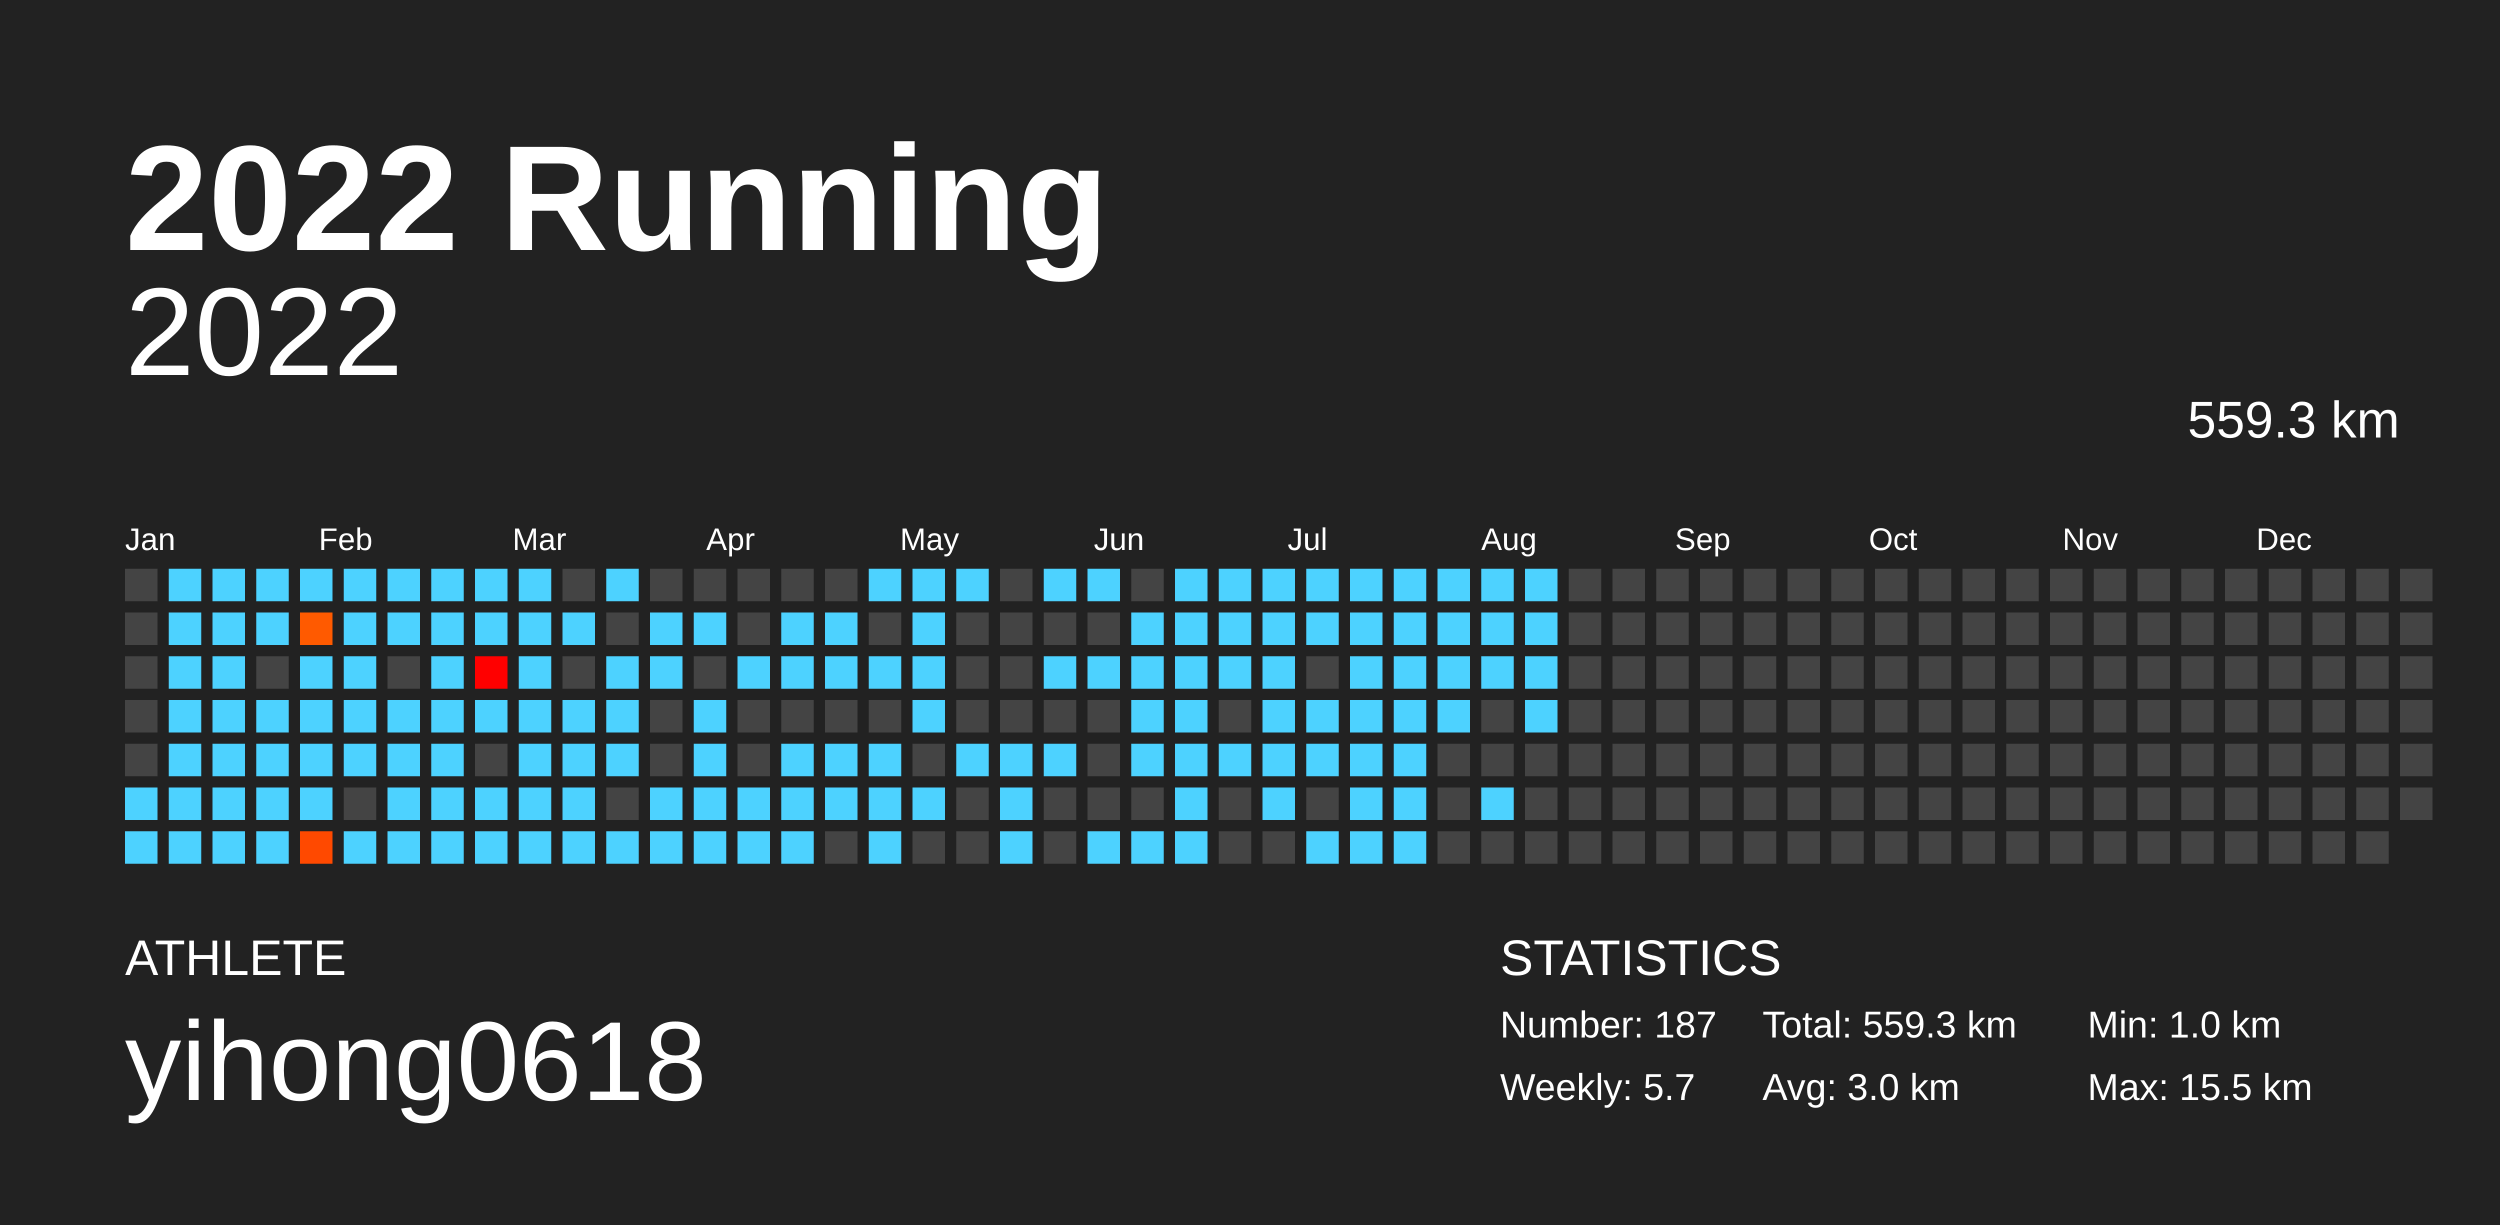
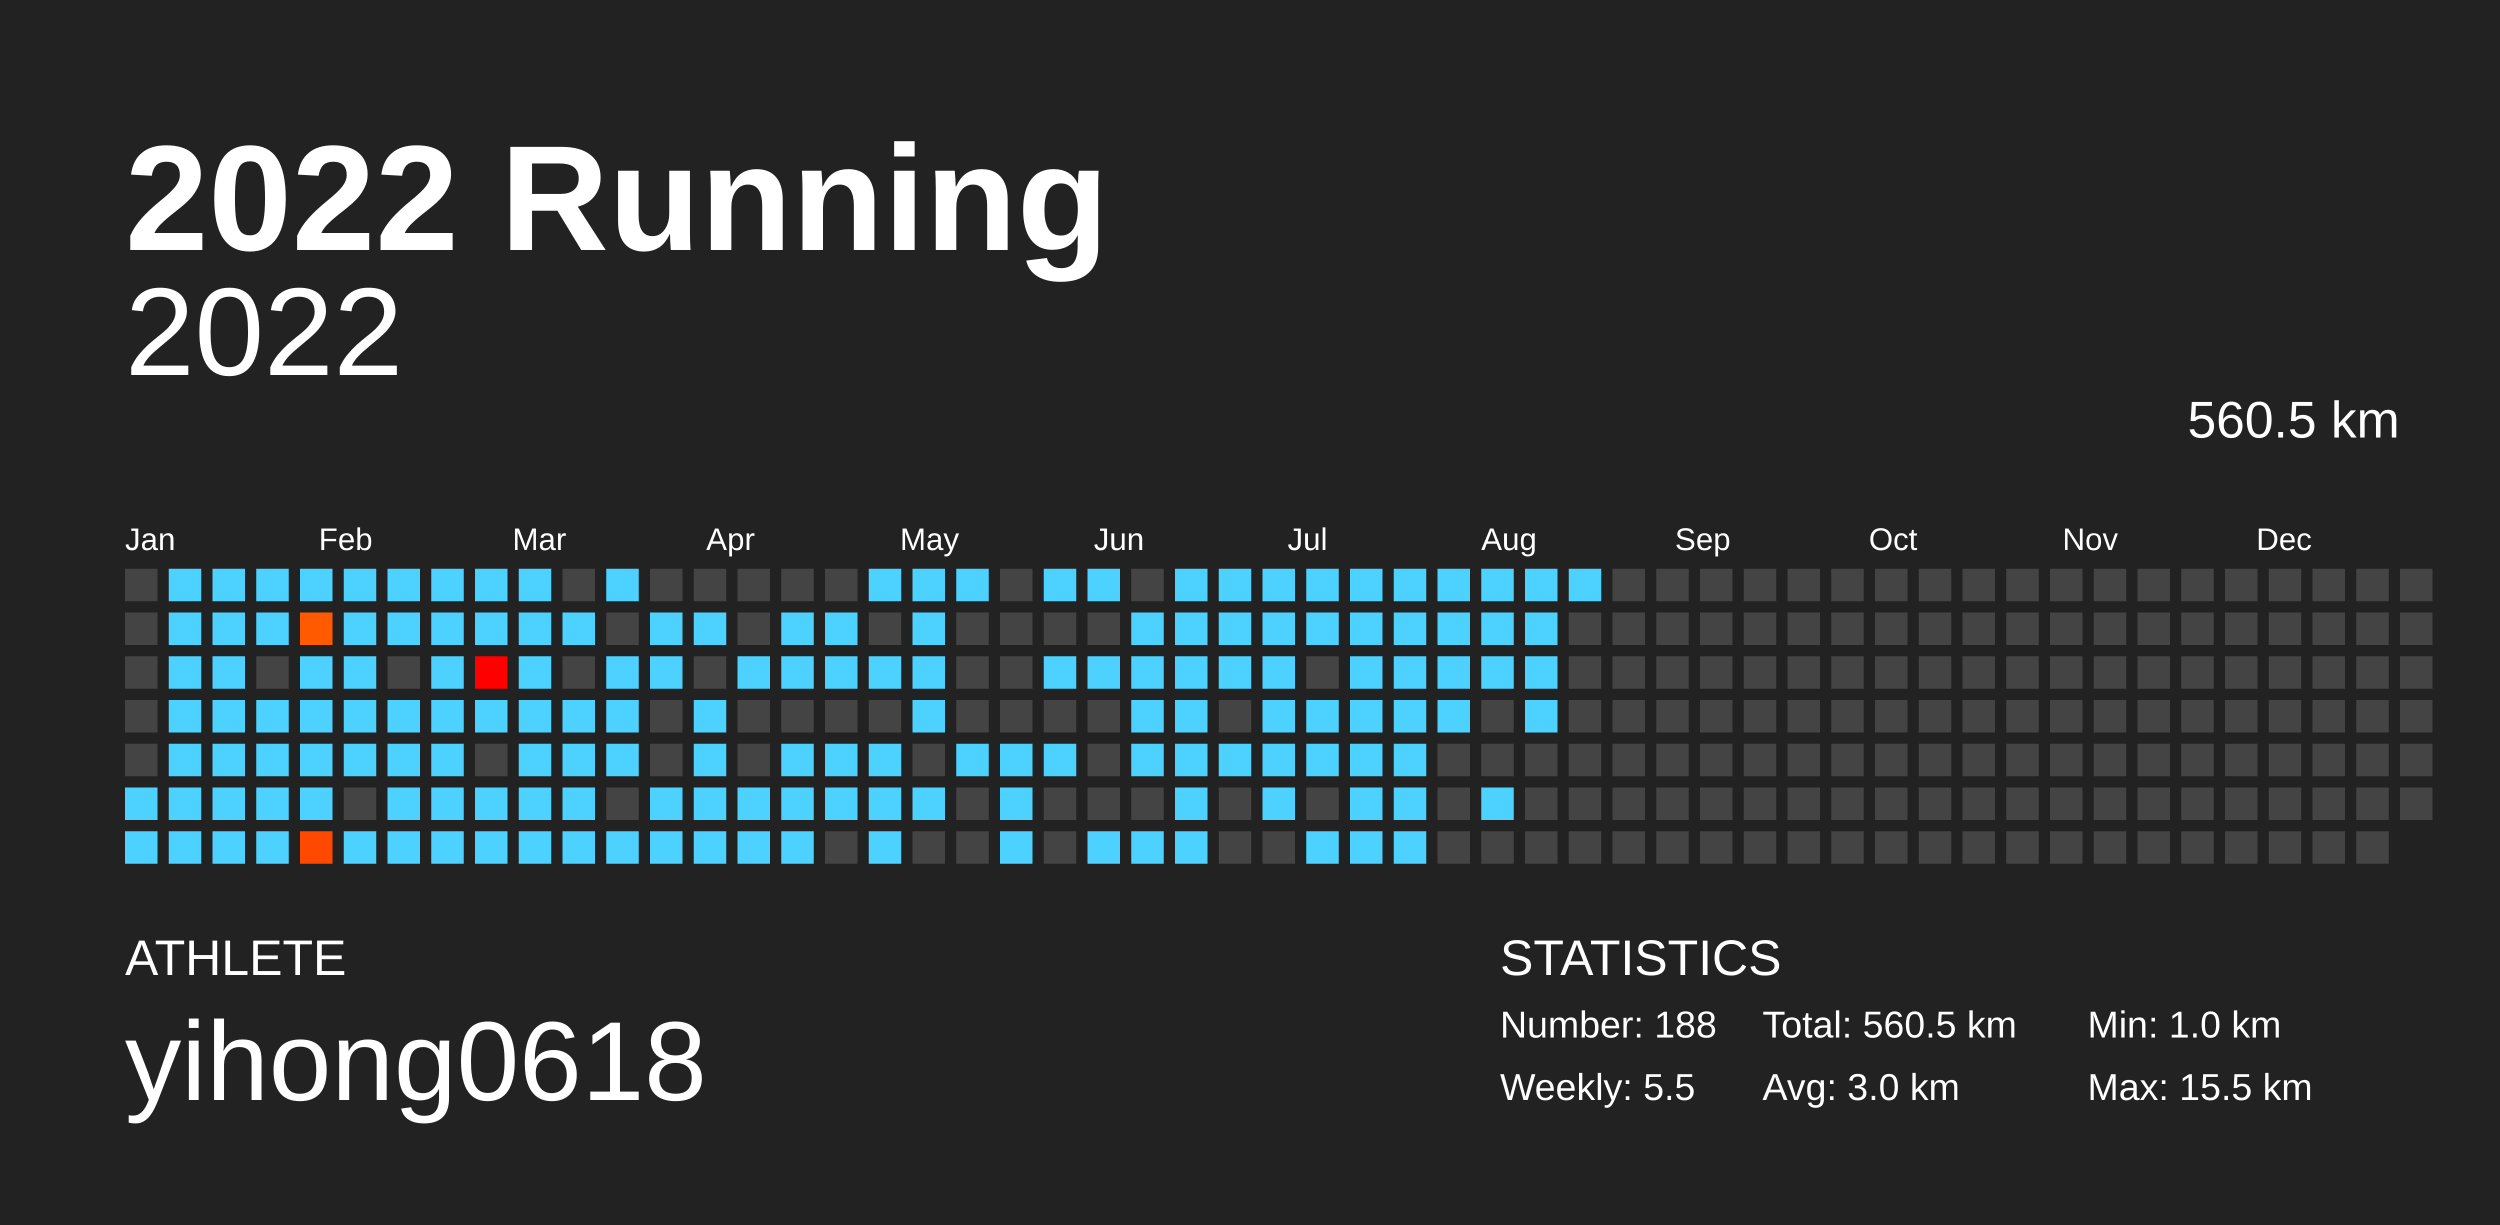
<svg xmlns="http://www.w3.org/2000/svg" baseProfile="full" height="98mm" version="1.1" viewBox="0,0,200,98" width="200mm">
  <defs />
  <rect fill="#222222" height="98" width="200" x="0" y="0" />
  <text fill="#FFFFFF" style="font-size:12px; font-family:Arial; font-weight:bold;" x="10" y="20">2022 Running</text>
  <text fill="#FFFFFF" style="font-size:4px; font-family:Arial" x="10" y="78">ATHLETE</text>
  <text fill="#FFFFFF" style="font-size:9px; font-family:Arial" x="10" y="88">yihong0618</text>
  <text fill="#FFFFFF" style="font-size:4px; font-family:Arial" x="120" y="78">STATISTICS</text>
-   <text fill="#FFFFFF" style="font-size:3px; font-family:Arial" x="120" y="83">Number: 187</text>
-   <text fill="#FFFFFF" style="font-size:3px; font-family:Arial" x="120" y="88">Weekly: 5.7</text>
-   <text fill="#FFFFFF" style="font-size:3px; font-family:Arial" x="141" y="83">Total: 559.3 km</text>
+   <text fill="#FFFFFF" style="font-size:3px; font-family:Arial" x="120" y="83">Number: 188</text>
+   <text fill="#FFFFFF" style="font-size:3px; font-family:Arial" x="120" y="88">Weekly: 5.5</text>
+   <text fill="#FFFFFF" style="font-size:3px; font-family:Arial" x="141" y="83">Total: 560.5 km</text>
  <text fill="#FFFFFF" style="font-size:3px; font-family:Arial" x="141" y="88">Avg: 3.0 km</text>
  <text fill="#FFFFFF" style="font-size:3px; font-family:Arial" x="167" y="83">Min: 1.0 km</text>
  <text fill="#FFFFFF" style="font-size:3px; font-family:Arial" x="167" y="88">Max: 15.5 km</text>
  <text alignment-baseline="hanging" fill="#FFFFFF" style="font-size:10.0px; font-family:Arial;" x="10" y="30">2022</text>
-   <text alignment-baseline="hanging" fill="#FFFFFF" style="font-size:4.125px; font-family:Arial;" x="175" y="35">559.3 km</text>
+   <text alignment-baseline="hanging" fill="#FFFFFF" style="font-size:4.125px; font-family:Arial;" x="175" y="35">560.5 km</text>
  <text fill="#FFFFFF" style="font-size:2.5px; font-family:Arial" x="10.0" y="44">Jan</text>
  <text fill="#FFFFFF" style="font-size:2.5px; font-family:Arial" x="25.5" y="44">Feb</text>
  <text fill="#FFFFFF" style="font-size:2.5px; font-family:Arial" x="41.0" y="44">Mar</text>
  <text fill="#FFFFFF" style="font-size:2.5px; font-family:Arial" x="56.5" y="44">Apr</text>
  <text fill="#FFFFFF" style="font-size:2.5px; font-family:Arial" x="72.0" y="44">May</text>
  <text fill="#FFFFFF" style="font-size:2.5px; font-family:Arial" x="87.5" y="44">Jun</text>
  <text fill="#FFFFFF" style="font-size:2.5px; font-family:Arial" x="103.0" y="44">Jul</text>
  <text fill="#FFFFFF" style="font-size:2.5px; font-family:Arial" x="118.5" y="44">Aug</text>
  <text fill="#FFFFFF" style="font-size:2.5px; font-family:Arial" x="134.0" y="44">Sep</text>
  <text fill="#FFFFFF" style="font-size:2.5px; font-family:Arial" x="149.5" y="44">Oct</text>
  <text fill="#FFFFFF" style="font-size:2.5px; font-family:Arial" x="165.0" y="44">Nov</text>
  <text fill="#FFFFFF" style="font-size:2.5px; font-family:Arial" x="180.5" y="44">Dec</text>
  <rect fill="#444444" height="2.6" width="2.6" x="10.0" y="45.5" />
  <rect fill="#444444" height="2.6" width="2.6" x="10.0" y="49.0" />
  <rect fill="#444444" height="2.6" width="2.6" x="10.0" y="52.5" />
  <rect fill="#444444" height="2.6" width="2.6" x="10.0" y="56.0" />
  <rect fill="#444444" height="2.6" width="2.6" x="10.0" y="59.5" />
  <rect fill="#4dd2ff" height="2.6" width="2.6" x="10.0" y="63.0" />
  <rect fill="#4dd2ff" height="2.6" width="2.6" x="10.0" y="66.5" />
  <rect fill="#4dd2ff" height="2.6" width="2.6" x="13.5" y="45.5" />
  <rect fill="#4dd2ff" height="2.6" width="2.6" x="13.5" y="49.0" />
  <rect fill="#4dd2ff" height="2.6" width="2.6" x="13.5" y="52.5" />
  <rect fill="#4dd2ff" height="2.6" width="2.6" x="13.5" y="56.0" />
  <rect fill="#4dd2ff" height="2.6" width="2.6" x="13.5" y="59.5" />
  <rect fill="#4dd2ff" height="2.6" width="2.6" x="13.5" y="63.0" />
  <rect fill="#4dd2ff" height="2.6" width="2.6" x="13.5" y="66.5" />
  <rect fill="#4dd2ff" height="2.6" width="2.6" x="17.0" y="45.5" />
  <rect fill="#4dd2ff" height="2.6" width="2.6" x="17.0" y="49.0" />
  <rect fill="#4dd2ff" height="2.6" width="2.6" x="17.0" y="52.5" />
  <rect fill="#4dd2ff" height="2.6" width="2.6" x="17.0" y="56.0" />
  <rect fill="#4dd2ff" height="2.6" width="2.6" x="17.0" y="59.5" />
  <rect fill="#4dd2ff" height="2.6" width="2.6" x="17.0" y="63.0" />
  <rect fill="#4dd2ff" height="2.6" width="2.6" x="17.0" y="66.5" />
  <rect fill="#4dd2ff" height="2.6" width="2.6" x="20.5" y="45.5" />
  <rect fill="#4dd2ff" height="2.6" width="2.6" x="20.5" y="49.0" />
  <rect fill="#444444" height="2.6" width="2.6" x="20.5" y="52.5" />
  <rect fill="#4dd2ff" height="2.6" width="2.6" x="20.5" y="56.0" />
  <rect fill="#4dd2ff" height="2.6" width="2.6" x="20.5" y="59.5" />
  <rect fill="#4dd2ff" height="2.6" width="2.6" x="20.5" y="63.0" />
  <rect fill="#4dd2ff" height="2.6" width="2.6" x="20.5" y="66.5" />
  <rect fill="#4dd2ff" height="2.6" width="2.6" x="24.0" y="45.5" />
  <rect fill="#ff5a00" height="2.6" width="2.6" x="24.0" y="49.0" />
  <rect fill="#4dd2ff" height="2.6" width="2.6" x="24.0" y="52.5" />
  <rect fill="#4dd2ff" height="2.6" width="2.6" x="24.0" y="56.0" />
  <rect fill="#4dd2ff" height="2.6" width="2.6" x="24.0" y="59.5" />
  <rect fill="#4dd2ff" height="2.6" width="2.6" x="24.0" y="63.0" />
  <rect fill="#ff4900" height="2.6" width="2.6" x="24.0" y="66.5" />
  <rect fill="#4dd2ff" height="2.6" width="2.6" x="27.5" y="45.5" />
  <rect fill="#4dd2ff" height="2.6" width="2.6" x="27.5" y="49.0" />
  <rect fill="#4dd2ff" height="2.6" width="2.6" x="27.5" y="52.5" />
  <rect fill="#4dd2ff" height="2.6" width="2.6" x="27.5" y="56.0" />
  <rect fill="#4dd2ff" height="2.6" width="2.6" x="27.5" y="59.5" />
  <rect fill="#444444" height="2.6" width="2.6" x="27.5" y="63.0" />
  <rect fill="#4dd2ff" height="2.6" width="2.6" x="27.5" y="66.5" />
  <rect fill="#4dd2ff" height="2.6" width="2.6" x="31.0" y="45.5" />
  <rect fill="#4dd2ff" height="2.6" width="2.6" x="31.0" y="49.0" />
  <rect fill="#444444" height="2.6" width="2.6" x="31.0" y="52.5" />
  <rect fill="#4dd2ff" height="2.6" width="2.6" x="31.0" y="56.0" />
  <rect fill="#4dd2ff" height="2.6" width="2.6" x="31.0" y="59.5" />
  <rect fill="#4dd2ff" height="2.6" width="2.6" x="31.0" y="63.0" />
  <rect fill="#4dd2ff" height="2.6" width="2.6" x="31.0" y="66.5" />
  <rect fill="#4dd2ff" height="2.6" width="2.6" x="34.5" y="45.5" />
  <rect fill="#4dd2ff" height="2.6" width="2.6" x="34.5" y="49.0" />
  <rect fill="#4dd2ff" height="2.6" width="2.6" x="34.5" y="52.5" />
  <rect fill="#4dd2ff" height="2.6" width="2.6" x="34.5" y="56.0" />
  <rect fill="#4dd2ff" height="2.6" width="2.6" x="34.5" y="59.5" />
  <rect fill="#4dd2ff" height="2.6" width="2.6" x="34.5" y="63.0" />
  <rect fill="#4dd2ff" height="2.6" width="2.6" x="34.5" y="66.5" />
  <rect fill="#4dd2ff" height="2.6" width="2.6" x="38.0" y="45.5" />
  <rect fill="#4dd2ff" height="2.6" width="2.6" x="38.0" y="49.0" />
  <rect fill="#ff0000" height="2.6" width="2.6" x="38.0" y="52.5" />
  <rect fill="#4dd2ff" height="2.6" width="2.6" x="38.0" y="56.0" />
  <rect fill="#444444" height="2.6" width="2.6" x="38.0" y="59.5" />
  <rect fill="#4dd2ff" height="2.6" width="2.6" x="38.0" y="63.0" />
  <rect fill="#4dd2ff" height="2.6" width="2.6" x="38.0" y="66.5" />
  <rect fill="#4dd2ff" height="2.6" width="2.6" x="41.5" y="45.5" />
  <rect fill="#4dd2ff" height="2.6" width="2.6" x="41.5" y="49.0" />
  <rect fill="#4dd2ff" height="2.6" width="2.6" x="41.5" y="52.5" />
  <rect fill="#4dd2ff" height="2.6" width="2.6" x="41.5" y="56.0" />
  <rect fill="#4dd2ff" height="2.6" width="2.6" x="41.5" y="59.5" />
  <rect fill="#4dd2ff" height="2.6" width="2.6" x="41.5" y="63.0" />
  <rect fill="#4dd2ff" height="2.6" width="2.6" x="41.5" y="66.5" />
  <rect fill="#444444" height="2.6" width="2.6" x="45.0" y="45.5" />
  <rect fill="#4dd2ff" height="2.6" width="2.6" x="45.0" y="49.0" />
  <rect fill="#444444" height="2.6" width="2.6" x="45.0" y="52.5" />
  <rect fill="#4dd2ff" height="2.6" width="2.6" x="45.0" y="56.0" />
  <rect fill="#4dd2ff" height="2.6" width="2.6" x="45.0" y="59.5" />
  <rect fill="#4dd2ff" height="2.6" width="2.6" x="45.0" y="63.0" />
  <rect fill="#4dd2ff" height="2.6" width="2.6" x="45.0" y="66.5" />
  <rect fill="#4dd2ff" height="2.6" width="2.6" x="48.5" y="45.5" />
  <rect fill="#444444" height="2.6" width="2.6" x="48.5" y="49.0" />
  <rect fill="#4dd2ff" height="2.6" width="2.6" x="48.5" y="52.5" />
  <rect fill="#4dd2ff" height="2.6" width="2.6" x="48.5" y="56.0" />
  <rect fill="#4dd2ff" height="2.6" width="2.6" x="48.5" y="59.5" />
  <rect fill="#444444" height="2.6" width="2.6" x="48.5" y="63.0" />
  <rect fill="#4dd2ff" height="2.6" width="2.6" x="48.5" y="66.5" />
  <rect fill="#444444" height="2.6" width="2.6" x="52.0" y="45.5" />
  <rect fill="#4dd2ff" height="2.6" width="2.6" x="52.0" y="49.0" />
  <rect fill="#4dd2ff" height="2.6" width="2.6" x="52.0" y="52.5" />
  <rect fill="#444444" height="2.6" width="2.6" x="52.0" y="56.0" />
  <rect fill="#444444" height="2.6" width="2.6" x="52.0" y="59.5" />
  <rect fill="#4dd2ff" height="2.6" width="2.6" x="52.0" y="63.0" />
  <rect fill="#4dd2ff" height="2.6" width="2.6" x="52.0" y="66.5" />
  <rect fill="#444444" height="2.6" width="2.6" x="55.5" y="45.5" />
  <rect fill="#4dd2ff" height="2.6" width="2.6" x="55.5" y="49.0" />
  <rect fill="#444444" height="2.6" width="2.6" x="55.5" y="52.5" />
  <rect fill="#4dd2ff" height="2.6" width="2.6" x="55.5" y="56.0" />
  <rect fill="#4dd2ff" height="2.6" width="2.6" x="55.5" y="59.5" />
  <rect fill="#4dd2ff" height="2.6" width="2.6" x="55.5" y="63.0" />
  <rect fill="#4dd2ff" height="2.6" width="2.6" x="55.5" y="66.5" />
  <rect fill="#444444" height="2.6" width="2.6" x="59.0" y="45.5" />
  <rect fill="#444444" height="2.6" width="2.6" x="59.0" y="49.0" />
  <rect fill="#4dd2ff" height="2.6" width="2.6" x="59.0" y="52.5" />
  <rect fill="#444444" height="2.6" width="2.6" x="59.0" y="56.0" />
  <rect fill="#444444" height="2.6" width="2.6" x="59.0" y="59.5" />
  <rect fill="#4dd2ff" height="2.6" width="2.6" x="59.0" y="63.0" />
  <rect fill="#4dd2ff" height="2.6" width="2.6" x="59.0" y="66.5" />
  <rect fill="#444444" height="2.6" width="2.6" x="62.5" y="45.5" />
  <rect fill="#4dd2ff" height="2.6" width="2.6" x="62.5" y="49.0" />
  <rect fill="#4dd2ff" height="2.6" width="2.6" x="62.5" y="52.5" />
  <rect fill="#444444" height="2.6" width="2.6" x="62.5" y="56.0" />
  <rect fill="#4dd2ff" height="2.6" width="2.6" x="62.5" y="59.5" />
  <rect fill="#4dd2ff" height="2.6" width="2.6" x="62.5" y="63.0" />
  <rect fill="#4dd2ff" height="2.6" width="2.6" x="62.5" y="66.5" />
  <rect fill="#444444" height="2.6" width="2.6" x="66.0" y="45.5" />
  <rect fill="#4dd2ff" height="2.6" width="2.6" x="66.0" y="49.0" />
  <rect fill="#4dd2ff" height="2.6" width="2.6" x="66.0" y="52.5" />
  <rect fill="#444444" height="2.6" width="2.6" x="66.0" y="56.0" />
  <rect fill="#4dd2ff" height="2.6" width="2.6" x="66.0" y="59.5" />
  <rect fill="#4dd2ff" height="2.6" width="2.6" x="66.0" y="63.0" />
  <rect fill="#444444" height="2.6" width="2.6" x="66.0" y="66.5" />
  <rect fill="#4dd2ff" height="2.6" width="2.6" x="69.5" y="45.5" />
  <rect fill="#444444" height="2.6" width="2.6" x="69.5" y="49.0" />
  <rect fill="#4dd2ff" height="2.6" width="2.6" x="69.5" y="52.5" />
  <rect fill="#444444" height="2.6" width="2.6" x="69.5" y="56.0" />
  <rect fill="#4dd2ff" height="2.6" width="2.6" x="69.5" y="59.5" />
  <rect fill="#4dd2ff" height="2.6" width="2.6" x="69.5" y="63.0" />
  <rect fill="#4dd2ff" height="2.6" width="2.6" x="69.5" y="66.5" />
  <rect fill="#4dd2ff" height="2.6" width="2.6" x="73.0" y="45.5" />
  <rect fill="#4dd2ff" height="2.6" width="2.6" x="73.0" y="49.0" />
  <rect fill="#4dd2ff" height="2.6" width="2.6" x="73.0" y="52.5" />
  <rect fill="#4dd2ff" height="2.6" width="2.6" x="73.0" y="56.0" />
  <rect fill="#444444" height="2.6" width="2.6" x="73.0" y="59.5" />
  <rect fill="#4dd2ff" height="2.6" width="2.6" x="73.0" y="63.0" />
  <rect fill="#444444" height="2.6" width="2.6" x="73.0" y="66.5" />
  <rect fill="#4dd2ff" height="2.6" width="2.6" x="76.5" y="45.5" />
  <rect fill="#444444" height="2.6" width="2.6" x="76.5" y="49.0" />
  <rect fill="#444444" height="2.6" width="2.6" x="76.5" y="52.5" />
  <rect fill="#444444" height="2.6" width="2.6" x="76.5" y="56.0" />
  <rect fill="#4dd2ff" height="2.6" width="2.6" x="76.5" y="59.5" />
  <rect fill="#444444" height="2.6" width="2.6" x="76.5" y="63.0" />
  <rect fill="#444444" height="2.6" width="2.6" x="76.5" y="66.5" />
  <rect fill="#444444" height="2.6" width="2.6" x="80.0" y="45.5" />
  <rect fill="#444444" height="2.6" width="2.6" x="80.0" y="49.0" />
  <rect fill="#444444" height="2.6" width="2.6" x="80.0" y="52.5" />
  <rect fill="#444444" height="2.6" width="2.6" x="80.0" y="56.0" />
  <rect fill="#4dd2ff" height="2.6" width="2.6" x="80.0" y="59.5" />
  <rect fill="#4dd2ff" height="2.6" width="2.6" x="80.0" y="63.0" />
  <rect fill="#4dd2ff" height="2.6" width="2.6" x="80.0" y="66.5" />
  <rect fill="#4dd2ff" height="2.6" width="2.6" x="83.5" y="45.5" />
  <rect fill="#444444" height="2.6" width="2.6" x="83.5" y="49.0" />
  <rect fill="#4dd2ff" height="2.6" width="2.6" x="83.5" y="52.5" />
  <rect fill="#444444" height="2.6" width="2.6" x="83.5" y="56.0" />
  <rect fill="#4dd2ff" height="2.6" width="2.6" x="83.5" y="59.5" />
  <rect fill="#444444" height="2.6" width="2.6" x="83.5" y="63.0" />
  <rect fill="#444444" height="2.6" width="2.6" x="83.5" y="66.5" />
  <rect fill="#4dd2ff" height="2.6" width="2.6" x="87.0" y="45.5" />
  <rect fill="#444444" height="2.6" width="2.6" x="87.0" y="49.0" />
  <rect fill="#4dd2ff" height="2.6" width="2.6" x="87.0" y="52.5" />
  <rect fill="#444444" height="2.6" width="2.6" x="87.0" y="56.0" />
  <rect fill="#444444" height="2.6" width="2.6" x="87.0" y="59.5" />
  <rect fill="#444444" height="2.6" width="2.6" x="87.0" y="63.0" />
  <rect fill="#4dd2ff" height="2.6" width="2.6" x="87.0" y="66.5" />
  <rect fill="#444444" height="2.6" width="2.6" x="90.5" y="45.5" />
  <rect fill="#4dd2ff" height="2.6" width="2.6" x="90.5" y="49.0" />
  <rect fill="#4dd2ff" height="2.6" width="2.6" x="90.5" y="52.5" />
  <rect fill="#4dd2ff" height="2.6" width="2.6" x="90.5" y="56.0" />
  <rect fill="#4dd2ff" height="2.6" width="2.6" x="90.5" y="59.5" />
  <rect fill="#444444" height="2.6" width="2.6" x="90.5" y="63.0" />
  <rect fill="#4dd2ff" height="2.6" width="2.6" x="90.5" y="66.5" />
  <rect fill="#4dd2ff" height="2.6" width="2.6" x="94.0" y="45.5" />
  <rect fill="#4dd2ff" height="2.6" width="2.6" x="94.0" y="49.0" />
  <rect fill="#4dd2ff" height="2.6" width="2.6" x="94.0" y="52.5" />
  <rect fill="#4dd2ff" height="2.6" width="2.6" x="94.0" y="56.0" />
  <rect fill="#4dd2ff" height="2.6" width="2.6" x="94.0" y="59.5" />
  <rect fill="#4dd2ff" height="2.6" width="2.6" x="94.0" y="63.0" />
  <rect fill="#4dd2ff" height="2.6" width="2.6" x="94.0" y="66.5" />
  <rect fill="#4dd2ff" height="2.6" width="2.6" x="97.5" y="45.5" />
  <rect fill="#4dd2ff" height="2.6" width="2.6" x="97.5" y="49.0" />
  <rect fill="#4dd2ff" height="2.6" width="2.6" x="97.5" y="52.5" />
  <rect fill="#444444" height="2.6" width="2.6" x="97.5" y="56.0" />
  <rect fill="#4dd2ff" height="2.6" width="2.6" x="97.5" y="59.5" />
  <rect fill="#444444" height="2.6" width="2.6" x="97.5" y="63.0" />
  <rect fill="#444444" height="2.6" width="2.6" x="97.5" y="66.5" />
  <rect fill="#4dd2ff" height="2.6" width="2.6" x="101.0" y="45.5" />
  <rect fill="#4dd2ff" height="2.6" width="2.6" x="101.0" y="49.0" />
  <rect fill="#4dd2ff" height="2.6" width="2.6" x="101.0" y="52.5" />
  <rect fill="#4dd2ff" height="2.6" width="2.6" x="101.0" y="56.0" />
  <rect fill="#4dd2ff" height="2.6" width="2.6" x="101.0" y="59.5" />
  <rect fill="#4dd2ff" height="2.6" width="2.6" x="101.0" y="63.0" />
  <rect fill="#444444" height="2.6" width="2.6" x="101.0" y="66.5" />
  <rect fill="#4dd2ff" height="2.6" width="2.6" x="104.5" y="45.5" />
  <rect fill="#4dd2ff" height="2.6" width="2.6" x="104.5" y="49.0" />
  <rect fill="#444444" height="2.6" width="2.6" x="104.5" y="52.5" />
  <rect fill="#4dd2ff" height="2.6" width="2.6" x="104.5" y="56.0" />
  <rect fill="#4dd2ff" height="2.6" width="2.6" x="104.5" y="59.5" />
  <rect fill="#444444" height="2.6" width="2.6" x="104.5" y="63.0" />
  <rect fill="#4dd2ff" height="2.6" width="2.6" x="104.5" y="66.5" />
  <rect fill="#4dd2ff" height="2.6" width="2.6" x="108.0" y="45.5" />
  <rect fill="#4dd2ff" height="2.6" width="2.6" x="108.0" y="49.0" />
  <rect fill="#4dd2ff" height="2.6" width="2.6" x="108.0" y="52.5" />
  <rect fill="#4dd2ff" height="2.6" width="2.6" x="108.0" y="56.0" />
  <rect fill="#4dd2ff" height="2.6" width="2.6" x="108.0" y="59.5" />
  <rect fill="#4dd2ff" height="2.6" width="2.6" x="108.0" y="63.0" />
  <rect fill="#4dd2ff" height="2.6" width="2.6" x="108.0" y="66.5" />
  <rect fill="#4dd2ff" height="2.6" width="2.6" x="111.5" y="45.5" />
  <rect fill="#4dd2ff" height="2.6" width="2.6" x="111.5" y="49.0" />
  <rect fill="#4dd2ff" height="2.6" width="2.6" x="111.5" y="52.5" />
  <rect fill="#4dd2ff" height="2.6" width="2.6" x="111.5" y="56.0" />
  <rect fill="#4dd2ff" height="2.6" width="2.6" x="111.5" y="59.5" />
  <rect fill="#4dd2ff" height="2.6" width="2.6" x="111.5" y="63.0" />
  <rect fill="#4dd2ff" height="2.6" width="2.6" x="111.5" y="66.5" />
  <rect fill="#4dd2ff" height="2.6" width="2.6" x="115.0" y="45.5" />
  <rect fill="#4dd2ff" height="2.6" width="2.6" x="115.0" y="49.0" />
  <rect fill="#4dd2ff" height="2.6" width="2.6" x="115.0" y="52.5" />
  <rect fill="#4dd2ff" height="2.6" width="2.6" x="115.0" y="56.0" />
  <rect fill="#444444" height="2.6" width="2.6" x="115.0" y="59.5" />
  <rect fill="#444444" height="2.6" width="2.6" x="115.0" y="63.0" />
  <rect fill="#444444" height="2.6" width="2.6" x="115.0" y="66.5" />
  <rect fill="#4dd2ff" height="2.6" width="2.6" x="118.5" y="45.5" />
  <rect fill="#4dd2ff" height="2.6" width="2.6" x="118.5" y="49.0" />
  <rect fill="#4dd2ff" height="2.6" width="2.6" x="118.5" y="52.5" />
  <rect fill="#444444" height="2.6" width="2.6" x="118.5" y="56.0" />
  <rect fill="#444444" height="2.6" width="2.6" x="118.5" y="59.5" />
  <rect fill="#4dd2ff" height="2.6" width="2.6" x="118.5" y="63.0" />
  <rect fill="#444444" height="2.6" width="2.6" x="118.5" y="66.5" />
  <rect fill="#4dd2ff" height="2.6" width="2.6" x="122.0" y="45.5" />
  <rect fill="#4dd2ff" height="2.6" width="2.6" x="122.0" y="49.0" />
  <rect fill="#4dd2ff" height="2.6" width="2.6" x="122.0" y="52.5" />
  <rect fill="#4dd2ff" height="2.6" width="2.6" x="122.0" y="56.0" />
  <rect fill="#444444" height="2.6" width="2.6" x="122.0" y="59.5" />
  <rect fill="#444444" height="2.6" width="2.6" x="122.0" y="63.0" />
  <rect fill="#444444" height="2.6" width="2.6" x="122.0" y="66.5" />
-   <rect fill="#444444" height="2.6" width="2.6" x="125.5" y="45.5" />
+   <rect fill="#4dd2ff" height="2.6" width="2.6" x="125.5" y="45.5" />
  <rect fill="#444444" height="2.6" width="2.6" x="125.5" y="49.0" />
  <rect fill="#444444" height="2.6" width="2.6" x="125.5" y="52.5" />
  <rect fill="#444444" height="2.6" width="2.6" x="125.5" y="56.0" />
  <rect fill="#444444" height="2.6" width="2.6" x="125.5" y="59.5" />
  <rect fill="#444444" height="2.6" width="2.6" x="125.5" y="63.0" />
  <rect fill="#444444" height="2.6" width="2.6" x="125.5" y="66.5" />
  <rect fill="#444444" height="2.6" width="2.6" x="129.0" y="45.5" />
  <rect fill="#444444" height="2.6" width="2.6" x="129.0" y="49.0" />
  <rect fill="#444444" height="2.6" width="2.6" x="129.0" y="52.5" />
  <rect fill="#444444" height="2.6" width="2.6" x="129.0" y="56.0" />
  <rect fill="#444444" height="2.6" width="2.6" x="129.0" y="59.5" />
  <rect fill="#444444" height="2.6" width="2.6" x="129.0" y="63.0" />
  <rect fill="#444444" height="2.6" width="2.6" x="129.0" y="66.5" />
  <rect fill="#444444" height="2.6" width="2.6" x="132.5" y="45.5" />
  <rect fill="#444444" height="2.6" width="2.6" x="132.5" y="49.0" />
  <rect fill="#444444" height="2.6" width="2.6" x="132.5" y="52.5" />
  <rect fill="#444444" height="2.6" width="2.6" x="132.5" y="56.0" />
  <rect fill="#444444" height="2.6" width="2.6" x="132.5" y="59.5" />
  <rect fill="#444444" height="2.6" width="2.6" x="132.5" y="63.0" />
  <rect fill="#444444" height="2.6" width="2.6" x="132.5" y="66.5" />
  <rect fill="#444444" height="2.6" width="2.6" x="136.0" y="45.5" />
  <rect fill="#444444" height="2.6" width="2.6" x="136.0" y="49.0" />
  <rect fill="#444444" height="2.6" width="2.6" x="136.0" y="52.5" />
  <rect fill="#444444" height="2.6" width="2.6" x="136.0" y="56.0" />
  <rect fill="#444444" height="2.6" width="2.6" x="136.0" y="59.5" />
  <rect fill="#444444" height="2.6" width="2.6" x="136.0" y="63.0" />
  <rect fill="#444444" height="2.6" width="2.6" x="136.0" y="66.5" />
  <rect fill="#444444" height="2.6" width="2.6" x="139.5" y="45.5" />
  <rect fill="#444444" height="2.6" width="2.6" x="139.5" y="49.0" />
  <rect fill="#444444" height="2.6" width="2.6" x="139.5" y="52.5" />
  <rect fill="#444444" height="2.6" width="2.6" x="139.5" y="56.0" />
  <rect fill="#444444" height="2.6" width="2.6" x="139.5" y="59.5" />
  <rect fill="#444444" height="2.6" width="2.6" x="139.5" y="63.0" />
  <rect fill="#444444" height="2.6" width="2.6" x="139.5" y="66.5" />
  <rect fill="#444444" height="2.6" width="2.6" x="143.0" y="45.5" />
  <rect fill="#444444" height="2.6" width="2.6" x="143.0" y="49.0" />
  <rect fill="#444444" height="2.6" width="2.6" x="143.0" y="52.5" />
  <rect fill="#444444" height="2.6" width="2.6" x="143.0" y="56.0" />
  <rect fill="#444444" height="2.6" width="2.6" x="143.0" y="59.5" />
  <rect fill="#444444" height="2.6" width="2.6" x="143.0" y="63.0" />
  <rect fill="#444444" height="2.6" width="2.6" x="143.0" y="66.5" />
  <rect fill="#444444" height="2.6" width="2.6" x="146.5" y="45.5" />
  <rect fill="#444444" height="2.6" width="2.6" x="146.5" y="49.0" />
  <rect fill="#444444" height="2.6" width="2.6" x="146.5" y="52.5" />
  <rect fill="#444444" height="2.6" width="2.6" x="146.5" y="56.0" />
  <rect fill="#444444" height="2.6" width="2.6" x="146.5" y="59.5" />
  <rect fill="#444444" height="2.6" width="2.6" x="146.5" y="63.0" />
  <rect fill="#444444" height="2.6" width="2.6" x="146.5" y="66.5" />
  <rect fill="#444444" height="2.6" width="2.6" x="150.0" y="45.5" />
  <rect fill="#444444" height="2.6" width="2.6" x="150.0" y="49.0" />
  <rect fill="#444444" height="2.6" width="2.6" x="150.0" y="52.5" />
  <rect fill="#444444" height="2.6" width="2.6" x="150.0" y="56.0" />
  <rect fill="#444444" height="2.6" width="2.6" x="150.0" y="59.5" />
  <rect fill="#444444" height="2.6" width="2.6" x="150.0" y="63.0" />
  <rect fill="#444444" height="2.6" width="2.6" x="150.0" y="66.5" />
  <rect fill="#444444" height="2.6" width="2.6" x="153.5" y="45.5" />
  <rect fill="#444444" height="2.6" width="2.6" x="153.5" y="49.0" />
  <rect fill="#444444" height="2.6" width="2.6" x="153.5" y="52.5" />
  <rect fill="#444444" height="2.6" width="2.6" x="153.5" y="56.0" />
  <rect fill="#444444" height="2.6" width="2.6" x="153.5" y="59.5" />
  <rect fill="#444444" height="2.6" width="2.6" x="153.5" y="63.0" />
  <rect fill="#444444" height="2.6" width="2.6" x="153.5" y="66.5" />
  <rect fill="#444444" height="2.6" width="2.6" x="157.0" y="45.5" />
  <rect fill="#444444" height="2.6" width="2.6" x="157.0" y="49.0" />
  <rect fill="#444444" height="2.6" width="2.6" x="157.0" y="52.5" />
  <rect fill="#444444" height="2.6" width="2.6" x="157.0" y="56.0" />
  <rect fill="#444444" height="2.6" width="2.6" x="157.0" y="59.5" />
  <rect fill="#444444" height="2.6" width="2.6" x="157.0" y="63.0" />
  <rect fill="#444444" height="2.6" width="2.6" x="157.0" y="66.5" />
  <rect fill="#444444" height="2.6" width="2.6" x="160.5" y="45.5" />
  <rect fill="#444444" height="2.6" width="2.6" x="160.5" y="49.0" />
  <rect fill="#444444" height="2.6" width="2.6" x="160.5" y="52.5" />
  <rect fill="#444444" height="2.6" width="2.6" x="160.5" y="56.0" />
  <rect fill="#444444" height="2.6" width="2.6" x="160.5" y="59.5" />
  <rect fill="#444444" height="2.6" width="2.6" x="160.5" y="63.0" />
  <rect fill="#444444" height="2.6" width="2.6" x="160.5" y="66.5" />
  <rect fill="#444444" height="2.6" width="2.6" x="164.0" y="45.5" />
  <rect fill="#444444" height="2.6" width="2.6" x="164.0" y="49.0" />
  <rect fill="#444444" height="2.6" width="2.6" x="164.0" y="52.5" />
  <rect fill="#444444" height="2.6" width="2.6" x="164.0" y="56.0" />
  <rect fill="#444444" height="2.6" width="2.6" x="164.0" y="59.5" />
  <rect fill="#444444" height="2.6" width="2.6" x="164.0" y="63.0" />
  <rect fill="#444444" height="2.6" width="2.6" x="164.0" y="66.5" />
  <rect fill="#444444" height="2.6" width="2.6" x="167.5" y="45.5" />
  <rect fill="#444444" height="2.6" width="2.6" x="167.5" y="49.0" />
  <rect fill="#444444" height="2.6" width="2.6" x="167.5" y="52.5" />
  <rect fill="#444444" height="2.6" width="2.6" x="167.5" y="56.0" />
  <rect fill="#444444" height="2.6" width="2.6" x="167.5" y="59.5" />
  <rect fill="#444444" height="2.6" width="2.6" x="167.5" y="63.0" />
  <rect fill="#444444" height="2.6" width="2.6" x="167.5" y="66.5" />
  <rect fill="#444444" height="2.6" width="2.6" x="171.0" y="45.5" />
  <rect fill="#444444" height="2.6" width="2.6" x="171.0" y="49.0" />
  <rect fill="#444444" height="2.6" width="2.6" x="171.0" y="52.5" />
  <rect fill="#444444" height="2.6" width="2.6" x="171.0" y="56.0" />
  <rect fill="#444444" height="2.6" width="2.6" x="171.0" y="59.5" />
  <rect fill="#444444" height="2.6" width="2.6" x="171.0" y="63.0" />
  <rect fill="#444444" height="2.6" width="2.6" x="171.0" y="66.5" />
  <rect fill="#444444" height="2.6" width="2.6" x="174.5" y="45.5" />
  <rect fill="#444444" height="2.6" width="2.6" x="174.5" y="49.0" />
  <rect fill="#444444" height="2.6" width="2.6" x="174.5" y="52.5" />
  <rect fill="#444444" height="2.6" width="2.6" x="174.5" y="56.0" />
  <rect fill="#444444" height="2.6" width="2.6" x="174.5" y="59.5" />
  <rect fill="#444444" height="2.6" width="2.6" x="174.5" y="63.0" />
  <rect fill="#444444" height="2.6" width="2.6" x="174.5" y="66.5" />
  <rect fill="#444444" height="2.6" width="2.6" x="178.0" y="45.5" />
  <rect fill="#444444" height="2.6" width="2.6" x="178.0" y="49.0" />
  <rect fill="#444444" height="2.6" width="2.6" x="178.0" y="52.5" />
  <rect fill="#444444" height="2.6" width="2.6" x="178.0" y="56.0" />
  <rect fill="#444444" height="2.6" width="2.6" x="178.0" y="59.5" />
  <rect fill="#444444" height="2.6" width="2.6" x="178.0" y="63.0" />
  <rect fill="#444444" height="2.6" width="2.6" x="178.0" y="66.5" />
  <rect fill="#444444" height="2.6" width="2.6" x="181.5" y="45.5" />
  <rect fill="#444444" height="2.6" width="2.6" x="181.5" y="49.0" />
  <rect fill="#444444" height="2.6" width="2.6" x="181.5" y="52.5" />
  <rect fill="#444444" height="2.6" width="2.6" x="181.5" y="56.0" />
  <rect fill="#444444" height="2.6" width="2.6" x="181.5" y="59.5" />
  <rect fill="#444444" height="2.6" width="2.6" x="181.5" y="63.0" />
  <rect fill="#444444" height="2.6" width="2.6" x="181.5" y="66.5" />
  <rect fill="#444444" height="2.6" width="2.6" x="185.0" y="45.5" />
  <rect fill="#444444" height="2.6" width="2.6" x="185.0" y="49.0" />
  <rect fill="#444444" height="2.6" width="2.6" x="185.0" y="52.5" />
  <rect fill="#444444" height="2.6" width="2.6" x="185.0" y="56.0" />
  <rect fill="#444444" height="2.6" width="2.6" x="185.0" y="59.5" />
  <rect fill="#444444" height="2.6" width="2.6" x="185.0" y="63.0" />
  <rect fill="#444444" height="2.6" width="2.6" x="185.0" y="66.5" />
  <rect fill="#444444" height="2.6" width="2.6" x="188.5" y="45.5" />
  <rect fill="#444444" height="2.6" width="2.6" x="188.5" y="49.0" />
  <rect fill="#444444" height="2.6" width="2.6" x="188.5" y="52.5" />
  <rect fill="#444444" height="2.6" width="2.6" x="188.5" y="56.0" />
  <rect fill="#444444" height="2.6" width="2.6" x="188.5" y="59.5" />
  <rect fill="#444444" height="2.6" width="2.6" x="188.5" y="63.0" />
  <rect fill="#444444" height="2.6" width="2.6" x="188.5" y="66.5" />
  <rect fill="#444444" height="2.6" width="2.6" x="192.0" y="45.5" />
  <rect fill="#444444" height="2.6" width="2.6" x="192.0" y="49.0" />
  <rect fill="#444444" height="2.6" width="2.6" x="192.0" y="52.5" />
  <rect fill="#444444" height="2.6" width="2.6" x="192.0" y="56.0" />
  <rect fill="#444444" height="2.6" width="2.6" x="192.0" y="59.5" />
  <rect fill="#444444" height="2.6" width="2.6" x="192.0" y="63.0" />
</svg>
